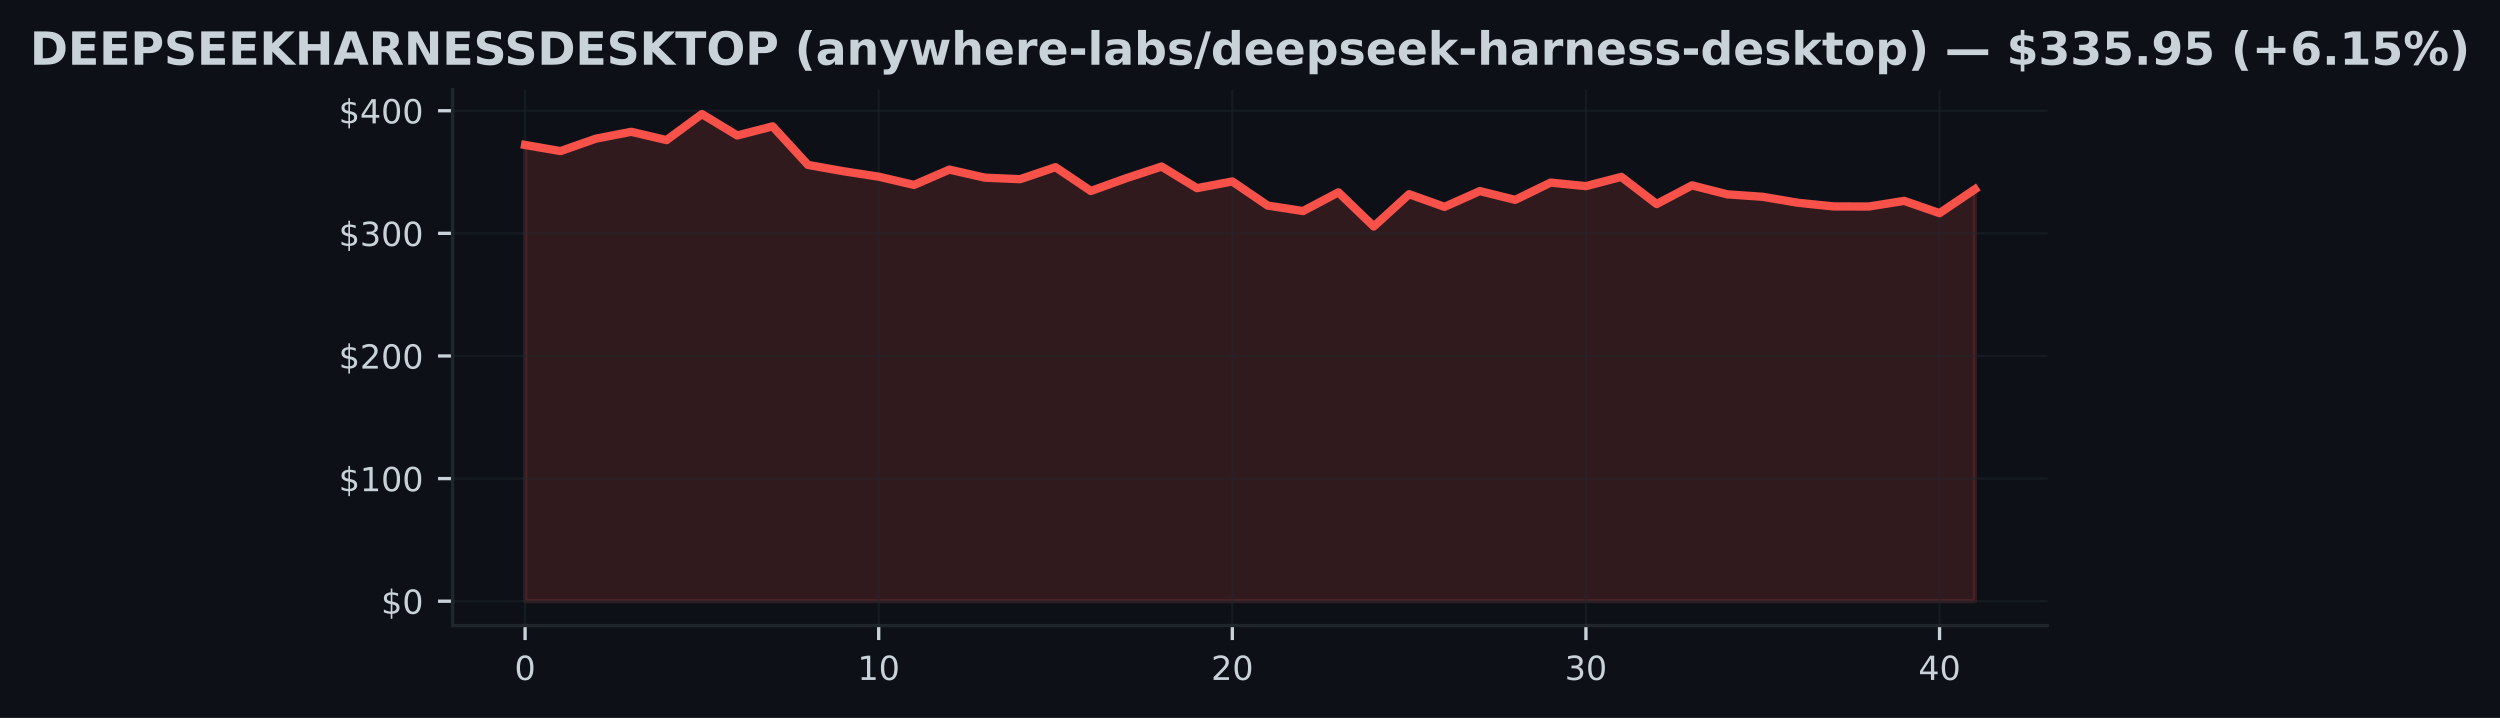
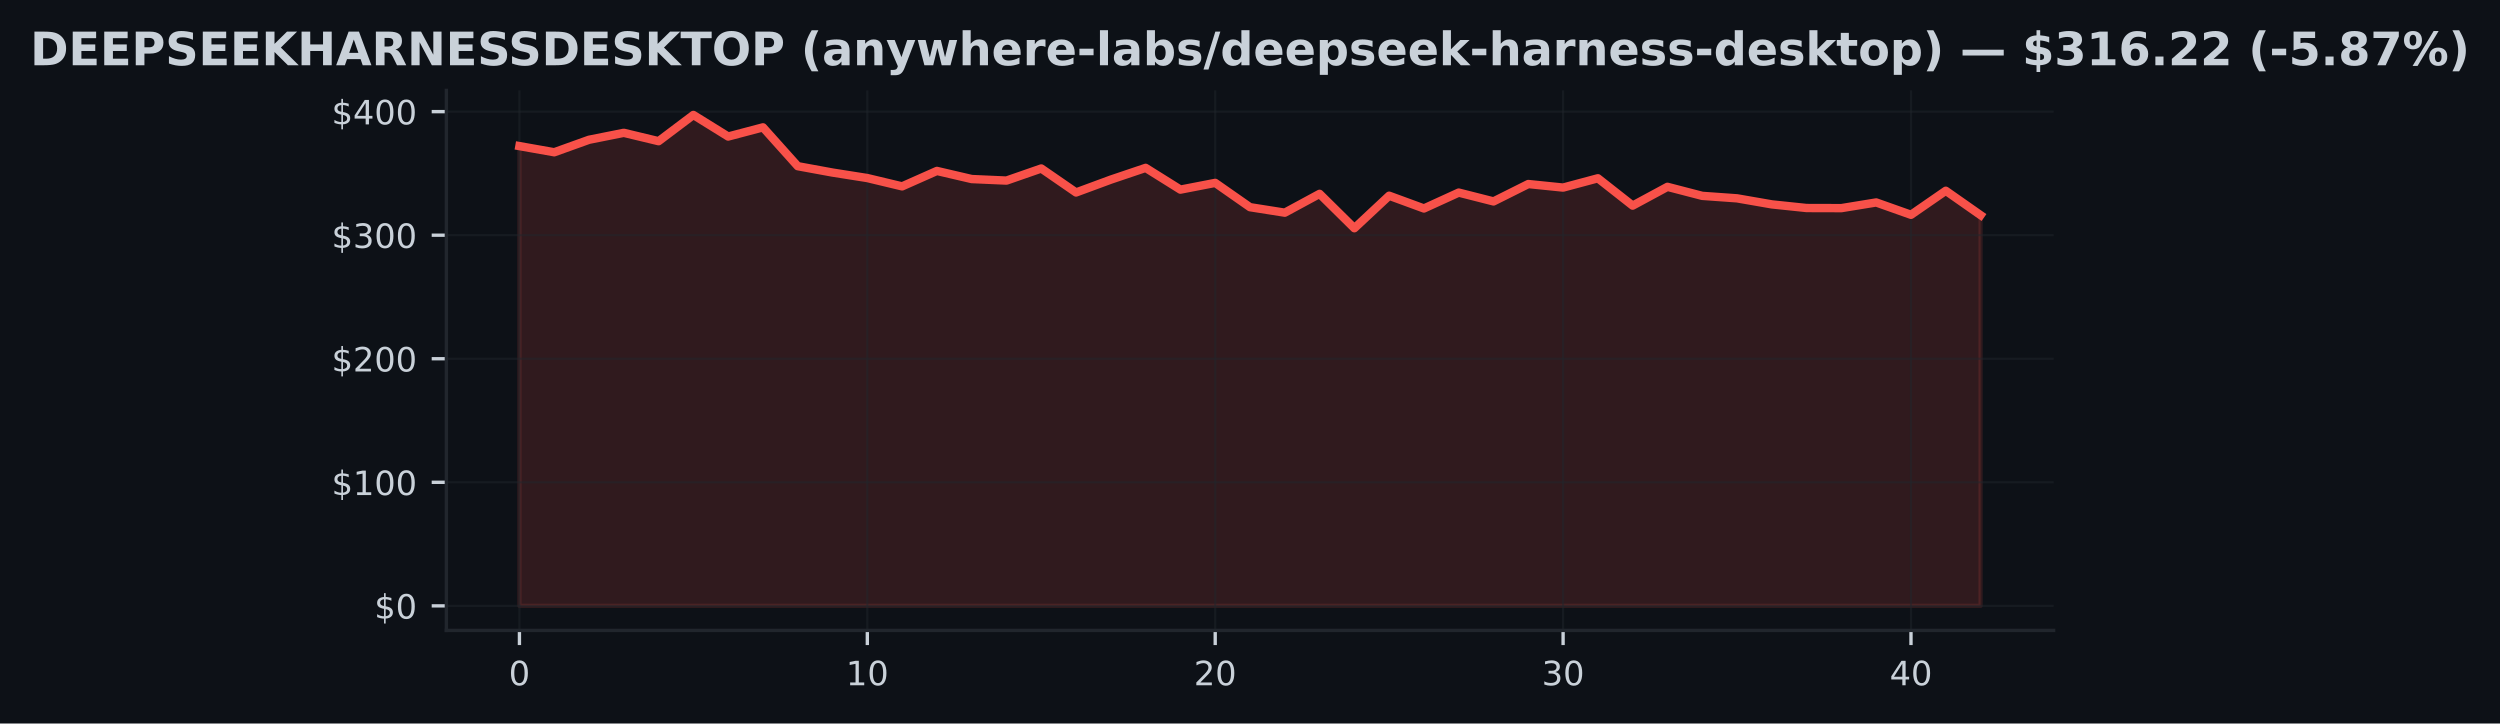
- <svg xmlns="http://www.w3.org/2000/svg" xmlns:xlink="http://www.w3.org/1999/xlink" width="600.765pt" height="172.518pt" viewBox="0 0 600.765 172.518" version="1.1">
+ <svg xmlns="http://www.w3.org/2000/svg" xmlns:xlink="http://www.w3.org/1999/xlink" width="596.113pt" height="172.518pt" viewBox="0 0 596.113 172.518" version="1.1">
  <defs>
    <style type="text/css">*{stroke-linejoin: round; stroke-linecap: butt}</style>
  </defs>
  <g id="figure_1">
    <g id="patch_1">
-       <path d="M 0 172.518  L 600.765 172.518  L 600.765 0  L 0 0  z " style="fill: #0d1117" />
+       <path d="M 0 172.518  L 596.113 172.518  L 596.113 0  L 0 0  z " style="fill: #0d1117" />
    </g>
    <g id="axes_1">
      <g id="patch_2">
-         <path d="M 108.763 150.318  L 492.003 150.318  L 492.003 21.558  L 108.763 21.558  z " style="fill: #0d1117" />
+         <path d="M 106.436 150.318  L 489.676 150.318  L 489.676 21.558  L 106.436 21.558  z " style="fill: #0d1117" />
      </g>
      <g id="FillBetweenPolyCollection_1">
        <defs>
-           <path id="m7d222e79ac" d="M 126.183 -28.053  L 126.183 -137.683  L 134.68 -136.213  L 143.178 -139.191  L 151.675 -140.847  L 160.173 -138.852  L 168.67 -145.107  L 177.168 -139.963  L 185.666 -142.152  L 194.163 -132.892  L 202.661 -131.372  L 211.158 -130.064  L 219.656 -128.078  L 228.153 -131.761  L 236.651 -129.825  L 245.149 -129.46  L 253.646 -132.344  L 262.144 -126.625  L 270.641 -129.69  L 279.139 -132.491  L 287.636 -127.303  L 296.134 -128.912  L 304.631 -123.116  L 313.129 -121.805  L 321.627 -126.295  L 330.124 -118.102  L 338.622 -125.851  L 347.119 -122.807  L 355.617 -126.596  L 364.114 -124.489  L 372.612 -128.638  L 381.109 -127.789  L 389.607 -130.011  L 398.105 -123.491  L 406.602 -127.969  L 415.1 -125.815  L 423.597 -125.226  L 432.095 -123.785  L 440.592 -122.916  L 449.09 -122.893  L 457.588 -124.245  L 466.085 -121.302  L 474.583 -127.032  L 474.583 -28.053  L 474.583 -28.053  L 466.085 -28.053  L 457.588 -28.053  L 449.09 -28.053  L 440.592 -28.053  L 432.095 -28.053  L 423.597 -28.053  L 415.1 -28.053  L 406.602 -28.053  L 398.105 -28.053  L 389.607 -28.053  L 381.109 -28.053  L 372.612 -28.053  L 364.114 -28.053  L 355.617 -28.053  L 347.119 -28.053  L 338.622 -28.053  L 330.124 -28.053  L 321.627 -28.053  L 313.129 -28.053  L 304.631 -28.053  L 296.134 -28.053  L 287.636 -28.053  L 279.139 -28.053  L 270.641 -28.053  L 262.144 -28.053  L 253.646 -28.053  L 245.149 -28.053  L 236.651 -28.053  L 228.153 -28.053  L 219.656 -28.053  L 211.158 -28.053  L 202.661 -28.053  L 194.163 -28.053  L 185.666 -28.053  L 177.168 -28.053  L 168.67 -28.053  L 160.173 -28.053  L 151.675 -28.053  L 143.178 -28.053  L 134.68 -28.053  L 126.183 -28.053  z " style="stroke: #f85149; stroke-opacity: 0.15" />
+           <path id="mfb05d2446c" d="M 123.856 -28.053  L 123.856 -137.683  L 132.152 -136.213  L 140.447 -139.191  L 148.742 -140.847  L 157.037 -138.852  L 165.333 -145.107  L 173.628 -139.963  L 181.923 -142.152  L 190.218 -132.892  L 198.513 -131.372  L 206.809 -130.064  L 215.104 -128.078  L 223.399 -131.761  L 231.694 -129.825  L 239.99 -129.46  L 248.285 -132.344  L 256.58 -126.625  L 264.875 -129.69  L 273.171 -132.491  L 281.466 -127.303  L 289.761 -128.912  L 298.056 -123.116  L 306.352 -121.805  L 314.647 -126.295  L 322.942 -118.102  L 331.237 -125.851  L 339.533 -122.807  L 347.828 -126.596  L 356.123 -124.489  L 364.418 -128.638  L 372.713 -127.789  L 381.009 -130.011  L 389.304 -123.491  L 397.599 -127.969  L 405.894 -125.815  L 414.19 -125.226  L 422.485 -123.785  L 430.78 -122.916  L 439.075 -122.893  L 447.371 -124.245  L 455.666 -121.302  L 463.961 -127.032  L 472.256 -121.219  L 472.256 -28.053  L 472.256 -28.053  L 463.961 -28.053  L 455.666 -28.053  L 447.371 -28.053  L 439.075 -28.053  L 430.78 -28.053  L 422.485 -28.053  L 414.19 -28.053  L 405.894 -28.053  L 397.599 -28.053  L 389.304 -28.053  L 381.009 -28.053  L 372.713 -28.053  L 364.418 -28.053  L 356.123 -28.053  L 347.828 -28.053  L 339.533 -28.053  L 331.237 -28.053  L 322.942 -28.053  L 314.647 -28.053  L 306.352 -28.053  L 298.056 -28.053  L 289.761 -28.053  L 281.466 -28.053  L 273.171 -28.053  L 264.875 -28.053  L 256.58 -28.053  L 248.285 -28.053  L 239.99 -28.053  L 231.694 -28.053  L 223.399 -28.053  L 215.104 -28.053  L 206.809 -28.053  L 198.513 -28.053  L 190.218 -28.053  L 181.923 -28.053  L 173.628 -28.053  L 165.333 -28.053  L 157.037 -28.053  L 148.742 -28.053  L 140.447 -28.053  L 132.152 -28.053  L 123.856 -28.053  z " style="stroke: #f85149; stroke-opacity: 0.15" />
        </defs>
-         <g clip-path="url(#p8420c58776)">
-           <use xlink:href="#m7d222e79ac" x="0" y="172.518" style="fill: #f85149; fill-opacity: 0.15; stroke: #f85149; stroke-opacity: 0.15" />
+         <g clip-path="url(#p10d5639e01)">
+           <use xlink:href="#mfb05d2446c" x="0" y="172.518" style="fill: #f85149; fill-opacity: 0.15; stroke: #f85149; stroke-opacity: 0.15" />
        </g>
      </g>
      <g id="matplotlib.axis_1">
        <g id="xtick_1">
          <g id="line2d_1">
-             <path d="M 126.183 150.318  L 126.183 21.558  " clip-path="url(#p8420c58776)" style="fill: none; stroke: #21262d; stroke-opacity: 0.5; stroke-width: 0.5; stroke-linecap: square" />
+             <path d="M 123.856 150.318  L 123.856 21.558  " clip-path="url(#p10d5639e01)" style="fill: none; stroke: #21262d; stroke-opacity: 0.5; stroke-width: 0.5; stroke-linecap: square" />
          </g>
          <g id="line2d_2">
            <defs>
-               <path id="mb422625897" d="M 0 0  L 0 3.5  " style="stroke: #c9d1d9; stroke-width: 0.8" />
+               <path id="mfd30f1ae71" d="M 0 0  L 0 3.5  " style="stroke: #c9d1d9; stroke-width: 0.8" />
            </defs>
            <g>
-               <use xlink:href="#mb422625897" x="126.183" y="150.318" style="fill: #c9d1d9; stroke: #c9d1d9; stroke-width: 0.8" />
+               <use xlink:href="#mfd30f1ae71" x="123.856" y="150.318" style="fill: #c9d1d9; stroke: #c9d1d9; stroke-width: 0.8" />
            </g>
          </g>
          <g id="text_1">
-             <g style="fill: #c9d1d9" transform="translate(123.6377 163.3964) scale(0.08 -0.08)">
+             <g style="fill: #c9d1d9" transform="translate(121.3113 163.3964) scale(0.08 -0.08)">
              <defs>
                <path id="DejaVuSans-13" d="M 2034 4250  Q 1547 4250 1301 3770  Q 1056 3291 1056 2328  Q 1056 1369 1301 889  Q 1547 409 2034 409  Q 2525 409 2770 889  Q 3016 1369 3016 2328  Q 3016 3291 2770 3770  Q 2525 4250 2034 4250  z M 2034 4750  Q 2819 4750 3233 4129  Q 3647 3509 3647 2328  Q 3647 1150 3233 529  Q 2819 -91 2034 -91  Q 1250 -91 836 529  Q 422 1150 422 2328  Q 422 3509 836 4129  Q 1250 4750 2034 4750  z " transform="scale(0.015625)" />
              </defs>
              <use xlink:href="#DejaVuSans-13" />
            </g>
          </g>
        </g>
        <g id="xtick_2">
          <g id="line2d_3">
-             <path d="M 211.158 150.318  L 211.158 21.558  " clip-path="url(#p8420c58776)" style="fill: none; stroke: #21262d; stroke-opacity: 0.5; stroke-width: 0.5; stroke-linecap: square" />
+             <path d="M 206.809 150.318  L 206.809 21.558  " clip-path="url(#p10d5639e01)" style="fill: none; stroke: #21262d; stroke-opacity: 0.5; stroke-width: 0.5; stroke-linecap: square" />
          </g>
          <g id="line2d_4">
            <g>
-               <use xlink:href="#mb422625897" x="211.158" y="150.318" style="fill: #c9d1d9; stroke: #c9d1d9; stroke-width: 0.8" />
+               <use xlink:href="#mfd30f1ae71" x="206.809" y="150.318" style="fill: #c9d1d9; stroke: #c9d1d9; stroke-width: 0.8" />
            </g>
          </g>
          <g id="text_2">
-             <g style="fill: #c9d1d9" transform="translate(206.0683 163.3964) scale(0.08 -0.08)">
+             <g style="fill: #c9d1d9" transform="translate(201.7187 163.3964) scale(0.08 -0.08)">
              <defs>
                <path id="DejaVuSans-14" d="M 794 531  L 1825 531  L 1825 4091  L 703 3866  L 703 4441  L 1819 4666  L 2450 4666  L 2450 531  L 3481 531  L 3481 0  L 794 0  L 794 531  z " transform="scale(0.015625)" />
              </defs>
              <use xlink:href="#DejaVuSans-14" />
              <use xlink:href="#DejaVuSans-13" transform="translate(63.625 0)" />
            </g>
          </g>
        </g>
        <g id="xtick_3">
          <g id="line2d_5">
-             <path d="M 296.134 150.318  L 296.134 21.558  " clip-path="url(#p8420c58776)" style="fill: none; stroke: #21262d; stroke-opacity: 0.5; stroke-width: 0.5; stroke-linecap: square" />
+             <path d="M 289.761 150.318  L 289.761 21.558  " clip-path="url(#p10d5639e01)" style="fill: none; stroke: #21262d; stroke-opacity: 0.5; stroke-width: 0.5; stroke-linecap: square" />
          </g>
          <g id="line2d_6">
            <g>
-               <use xlink:href="#mb422625897" x="296.134" y="150.318" style="fill: #c9d1d9; stroke: #c9d1d9; stroke-width: 0.8" />
+               <use xlink:href="#mfd30f1ae71" x="289.761" y="150.318" style="fill: #c9d1d9; stroke: #c9d1d9; stroke-width: 0.8" />
            </g>
          </g>
          <g id="text_3">
-             <g style="fill: #c9d1d9" transform="translate(291.0439 163.3964) scale(0.08 -0.08)">
+             <g style="fill: #c9d1d9" transform="translate(284.6711 163.3964) scale(0.08 -0.08)">
              <defs>
                <path id="DejaVuSans-15" d="M 1228 531  L 3431 531  L 3431 0  L 469 0  L 469 531  Q 828 903 1448 1529  Q 2069 2156 2228 2338  Q 2531 2678 2651 2914  Q 2772 3150 2772 3378  Q 2772 3750 2511 3984  Q 2250 4219 1831 4219  Q 1534 4219 1204 4116  Q 875 4013 500 3803  L 500 4441  Q 881 4594 1212 4672  Q 1544 4750 1819 4750  Q 2544 4750 2975 4387  Q 3406 4025 3406 3419  Q 3406 3131 3298 2873  Q 3191 2616 2906 2266  Q 2828 2175 2409 1742  Q 1991 1309 1228 531  z " transform="scale(0.015625)" />
              </defs>
              <use xlink:href="#DejaVuSans-15" />
              <use xlink:href="#DejaVuSans-13" transform="translate(63.625 0)" />
            </g>
          </g>
        </g>
        <g id="xtick_4">
          <g id="line2d_7">
-             <path d="M 381.109 150.318  L 381.109 21.558  " clip-path="url(#p8420c58776)" style="fill: none; stroke: #21262d; stroke-opacity: 0.5; stroke-width: 0.5; stroke-linecap: square" />
+             <path d="M 372.713 150.318  L 372.713 21.558  " clip-path="url(#p10d5639e01)" style="fill: none; stroke: #21262d; stroke-opacity: 0.5; stroke-width: 0.5; stroke-linecap: square" />
          </g>
          <g id="line2d_8">
            <g>
-               <use xlink:href="#mb422625897" x="381.109" y="150.318" style="fill: #c9d1d9; stroke: #c9d1d9; stroke-width: 0.8" />
+               <use xlink:href="#mfd30f1ae71" x="372.713" y="150.318" style="fill: #c9d1d9; stroke: #c9d1d9; stroke-width: 0.8" />
            </g>
          </g>
          <g id="text_4">
-             <g style="fill: #c9d1d9" transform="translate(376.0195 163.3964) scale(0.08 -0.08)">
+             <g style="fill: #c9d1d9" transform="translate(367.6235 163.3964) scale(0.08 -0.08)">
              <defs>
                <path id="DejaVuSans-16" d="M 2597 2516  Q 3050 2419 3304 2112  Q 3559 1806 3559 1356  Q 3559 666 3084 287  Q 2609 -91 1734 -91  Q 1441 -91 1130 -33  Q 819 25 488 141  L 488 750  Q 750 597 1062 519  Q 1375 441 1716 441  Q 2309 441 2620 675  Q 2931 909 2931 1356  Q 2931 1769 2642 2001  Q 2353 2234 1838 2234  L 1294 2234  L 1294 2753  L 1863 2753  Q 2328 2753 2575 2939  Q 2822 3125 2822 3475  Q 2822 3834 2567 4026  Q 2313 4219 1838 4219  Q 1578 4219 1281 4162  Q 984 4106 628 3988  L 628 4550  Q 988 4650 1302 4700  Q 1616 4750 1894 4750  Q 2613 4750 3031 4423  Q 3450 4097 3450 3541  Q 3450 3153 3228 2886  Q 3006 2619 2597 2516  z " transform="scale(0.015625)" />
              </defs>
              <use xlink:href="#DejaVuSans-16" />
              <use xlink:href="#DejaVuSans-13" transform="translate(63.625 0)" />
            </g>
          </g>
        </g>
        <g id="xtick_5">
          <g id="line2d_9">
-             <path d="M 466.085 150.318  L 466.085 21.558  " clip-path="url(#p8420c58776)" style="fill: none; stroke: #21262d; stroke-opacity: 0.5; stroke-width: 0.5; stroke-linecap: square" />
+             <path d="M 455.666 150.318  L 455.666 21.558  " clip-path="url(#p10d5639e01)" style="fill: none; stroke: #21262d; stroke-opacity: 0.5; stroke-width: 0.5; stroke-linecap: square" />
          </g>
          <g id="line2d_10">
            <g>
-               <use xlink:href="#mb422625897" x="466.085" y="150.318" style="fill: #c9d1d9; stroke: #c9d1d9; stroke-width: 0.8" />
+               <use xlink:href="#mfd30f1ae71" x="455.666" y="150.318" style="fill: #c9d1d9; stroke: #c9d1d9; stroke-width: 0.8" />
            </g>
          </g>
          <g id="text_5">
-             <g style="fill: #c9d1d9" transform="translate(460.9951 163.3964) scale(0.08 -0.08)">
+             <g style="fill: #c9d1d9" transform="translate(450.5759 163.3964) scale(0.08 -0.08)">
              <defs>
                <path id="DejaVuSans-17" d="M 2419 4116  L 825 1625  L 2419 1625  L 2419 4116  z M 2253 4666  L 3047 4666  L 3047 1625  L 3713 1625  L 3713 1100  L 3047 1100  L 3047 0  L 2419 0  L 2419 1100  L 313 1100  L 313 1709  L 2253 4666  z " transform="scale(0.015625)" />
              </defs>
              <use xlink:href="#DejaVuSans-17" />
              <use xlink:href="#DejaVuSans-13" transform="translate(63.625 0)" />
            </g>
          </g>
        </g>
      </g>
      <g id="matplotlib.axis_2">
        <g id="ytick_1">
          <g id="line2d_11">
-             <path d="M 108.763 144.466  L 492.003 144.466  " clip-path="url(#p8420c58776)" style="fill: none; stroke: #21262d; stroke-opacity: 0.5; stroke-width: 0.5; stroke-linecap: square" />
+             <path d="M 106.436 144.466  L 489.676 144.466  " clip-path="url(#p10d5639e01)" style="fill: none; stroke: #21262d; stroke-opacity: 0.5; stroke-width: 0.5; stroke-linecap: square" />
          </g>
          <g id="line2d_12">
            <defs>
-               <path id="mca20f4377c" d="M 0 0  L -3.5 0  " style="stroke: #c9d1d9; stroke-width: 0.8" />
+               <path id="mfe771c2704" d="M 0 0  L -3.5 0  " style="stroke: #c9d1d9; stroke-width: 0.8" />
            </defs>
            <g>
-               <use xlink:href="#mca20f4377c" x="108.763" y="144.466" style="fill: #c9d1d9; stroke: #c9d1d9; stroke-width: 0.8" />
+               <use xlink:href="#mfe771c2704" x="106.436" y="144.466" style="fill: #c9d1d9; stroke: #c9d1d9; stroke-width: 0.8" />
            </g>
          </g>
          <g id="text_6">
-             <g style="fill: #c9d1d9" transform="translate(91.58266 147.5049) scale(0.08 -0.08)">
+             <g style="fill: #c9d1d9" transform="translate(89.25633 147.5049) scale(0.08 -0.08)">
              <defs>
                <path id="DejaVuSans-7" d="M 2163 -941  L 1850 -941  L 1847 0  Q 1519 6 1191 76  Q 863 147 531 288  L 531 850  Q 850 650 1176 548  Q 1503 447 1850 444  L 1850 1869  Q 1159 1981 845 2250  Q 531 2519 531 2988  Q 531 3497 872 3790  Q 1213 4084 1850 4128  L 1850 4863  L 2163 4863  L 2163 4138  Q 2453 4125 2725 4076  Q 2997 4028 3256 3944  L 3256 3397  Q 2997 3528 2723 3600  Q 2450 3672 2163 3684  L 2163 2350  Q 2872 2241 3206 1959  Q 3541 1678 3541 1191  Q 3541 663 3186 358  Q 2831 53 2163 6  L 2163 -941  z M 1850 2406  L 1850 3688  Q 1488 3647 1297 3481  Q 1106 3316 1106 3041  Q 1106 2772 1282 2622  Q 1459 2472 1850 2406  z M 2163 1806  L 2163 453  Q 2559 506 2761 678  Q 2963 850 2963 1131  Q 2963 1406 2770 1568  Q 2578 1731 2163 1806  z " transform="scale(0.015625)" />
              </defs>
              <use xlink:href="#DejaVuSans-7" />
              <use xlink:href="#DejaVuSans-13" transform="translate(63.625 0)" />
            </g>
          </g>
        </g>
        <g id="ytick_2">
          <g id="line2d_13">
-             <path d="M 108.763 115.003  L 492.003 115.003  " clip-path="url(#p8420c58776)" style="fill: none; stroke: #21262d; stroke-opacity: 0.5; stroke-width: 0.5; stroke-linecap: square" />
+             <path d="M 106.436 115.003  L 489.676 115.003  " clip-path="url(#p10d5639e01)" style="fill: none; stroke: #21262d; stroke-opacity: 0.5; stroke-width: 0.5; stroke-linecap: square" />
          </g>
          <g id="line2d_14">
            <g>
-               <use xlink:href="#mca20f4377c" x="108.763" y="115.003" style="fill: #c9d1d9; stroke: #c9d1d9; stroke-width: 0.8" />
+               <use xlink:href="#mfe771c2704" x="106.436" y="115.003" style="fill: #c9d1d9; stroke: #c9d1d9; stroke-width: 0.8" />
            </g>
          </g>
          <g id="text_7">
-             <g style="fill: #c9d1d9" transform="translate(81.40266 118.0424) scale(0.08 -0.08)">
+             <g style="fill: #c9d1d9" transform="translate(79.07633 118.0424) scale(0.08 -0.08)">
              <use xlink:href="#DejaVuSans-7" />
              <use xlink:href="#DejaVuSans-14" transform="translate(63.625 0)" />
              <use xlink:href="#DejaVuSans-13" transform="translate(127.25 0)" />
              <use xlink:href="#DejaVuSans-13" transform="translate(190.875 0)" />
            </g>
          </g>
        </g>
        <g id="ytick_3">
          <g id="line2d_15">
-             <path d="M 108.763 85.541  L 492.003 85.541  " clip-path="url(#p8420c58776)" style="fill: none; stroke: #21262d; stroke-opacity: 0.5; stroke-width: 0.5; stroke-linecap: square" />
+             <path d="M 106.436 85.541  L 489.676 85.541  " clip-path="url(#p10d5639e01)" style="fill: none; stroke: #21262d; stroke-opacity: 0.5; stroke-width: 0.5; stroke-linecap: square" />
          </g>
          <g id="line2d_16">
            <g>
-               <use xlink:href="#mca20f4377c" x="108.763" y="85.541" style="fill: #c9d1d9; stroke: #c9d1d9; stroke-width: 0.8" />
+               <use xlink:href="#mfe771c2704" x="106.436" y="85.541" style="fill: #c9d1d9; stroke: #c9d1d9; stroke-width: 0.8" />
            </g>
          </g>
          <g id="text_8">
-             <g style="fill: #c9d1d9" transform="translate(81.40266 88.57991) scale(0.08 -0.08)">
+             <g style="fill: #c9d1d9" transform="translate(79.07633 88.57991) scale(0.08 -0.08)">
              <use xlink:href="#DejaVuSans-7" />
              <use xlink:href="#DejaVuSans-15" transform="translate(63.625 0)" />
              <use xlink:href="#DejaVuSans-13" transform="translate(127.25 0)" />
              <use xlink:href="#DejaVuSans-13" transform="translate(190.875 0)" />
            </g>
          </g>
        </g>
        <g id="ytick_4">
          <g id="line2d_17">
-             <path d="M 108.763 56.078  L 492.003 56.078  " clip-path="url(#p8420c58776)" style="fill: none; stroke: #21262d; stroke-opacity: 0.5; stroke-width: 0.5; stroke-linecap: square" />
+             <path d="M 106.436 56.078  L 489.676 56.078  " clip-path="url(#p10d5639e01)" style="fill: none; stroke: #21262d; stroke-opacity: 0.5; stroke-width: 0.5; stroke-linecap: square" />
          </g>
          <g id="line2d_18">
            <g>
-               <use xlink:href="#mca20f4377c" x="108.763" y="56.078" style="fill: #c9d1d9; stroke: #c9d1d9; stroke-width: 0.8" />
+               <use xlink:href="#mfe771c2704" x="106.436" y="56.078" style="fill: #c9d1d9; stroke: #c9d1d9; stroke-width: 0.8" />
            </g>
          </g>
          <g id="text_9">
-             <g style="fill: #c9d1d9" transform="translate(81.40266 59.1174) scale(0.08 -0.08)">
+             <g style="fill: #c9d1d9" transform="translate(79.07633 59.1174) scale(0.08 -0.08)">
              <use xlink:href="#DejaVuSans-7" />
              <use xlink:href="#DejaVuSans-16" transform="translate(63.625 0)" />
              <use xlink:href="#DejaVuSans-13" transform="translate(127.25 0)" />
              <use xlink:href="#DejaVuSans-13" transform="translate(190.875 0)" />
            </g>
          </g>
        </g>
        <g id="ytick_5">
          <g id="line2d_19">
-             <path d="M 108.763 26.616  L 492.003 26.616  " clip-path="url(#p8420c58776)" style="fill: none; stroke: #21262d; stroke-opacity: 0.5; stroke-width: 0.5; stroke-linecap: square" />
+             <path d="M 106.436 26.616  L 489.676 26.616  " clip-path="url(#p10d5639e01)" style="fill: none; stroke: #21262d; stroke-opacity: 0.5; stroke-width: 0.5; stroke-linecap: square" />
          </g>
          <g id="line2d_20">
            <g>
-               <use xlink:href="#mca20f4377c" x="108.763" y="26.616" style="fill: #c9d1d9; stroke: #c9d1d9; stroke-width: 0.8" />
+               <use xlink:href="#mfe771c2704" x="106.436" y="26.616" style="fill: #c9d1d9; stroke: #c9d1d9; stroke-width: 0.8" />
            </g>
          </g>
          <g id="text_10">
-             <g style="fill: #c9d1d9" transform="translate(81.40266 29.6549) scale(0.08 -0.08)">
+             <g style="fill: #c9d1d9" transform="translate(79.07633 29.6549) scale(0.08 -0.08)">
              <use xlink:href="#DejaVuSans-7" />
              <use xlink:href="#DejaVuSans-17" transform="translate(63.625 0)" />
              <use xlink:href="#DejaVuSans-13" transform="translate(127.25 0)" />
              <use xlink:href="#DejaVuSans-13" transform="translate(190.875 0)" />
            </g>
          </g>
        </g>
      </g>
      <g id="line2d_21">
-         <path d="M 126.183 34.836  L 134.68 36.306  L 143.178 33.327  L 151.675 31.671  L 160.173 33.666  L 168.67 27.411  L 177.168 32.555  L 185.666 30.366  L 194.163 39.626  L 202.661 41.146  L 211.158 42.455  L 219.656 44.44  L 228.153 40.758  L 236.651 42.693  L 245.149 43.059  L 253.646 40.174  L 262.144 45.893  L 270.641 42.829  L 279.139 40.027  L 287.636 45.215  L 296.134 43.607  L 304.631 49.402  L 313.129 50.713  L 321.627 46.223  L 330.124 54.416  L 338.622 46.668  L 347.119 49.711  L 355.617 45.922  L 364.114 48.029  L 372.612 43.881  L 381.109 44.729  L 389.607 42.508  L 398.105 49.028  L 406.602 44.549  L 415.1 46.703  L 423.597 47.292  L 432.095 48.733  L 440.592 49.602  L 449.09 49.626  L 457.588 48.273  L 466.085 51.217  L 474.583 45.486  " clip-path="url(#p8420c58776)" style="fill: none; stroke: #f85149; stroke-width: 2; stroke-linecap: square" />
+         <path d="M 123.856 34.836  L 132.152 36.306  L 140.447 33.327  L 148.742 31.671  L 157.037 33.666  L 165.333 27.411  L 173.628 32.555  L 181.923 30.366  L 190.218 39.626  L 198.513 41.146  L 206.809 42.455  L 215.104 44.44  L 223.399 40.758  L 231.694 42.693  L 239.99 43.059  L 248.285 40.174  L 256.58 45.893  L 264.875 42.829  L 273.171 40.027  L 281.466 45.215  L 289.761 43.607  L 298.056 49.402  L 306.352 50.713  L 314.647 46.223  L 322.942 54.416  L 331.237 46.668  L 339.533 49.711  L 347.828 45.922  L 356.123 48.029  L 364.418 43.881  L 372.713 44.729  L 381.009 42.508  L 389.304 49.028  L 397.599 44.549  L 405.894 46.703  L 414.19 47.292  L 422.485 48.733  L 430.78 49.602  L 439.075 49.626  L 447.371 48.273  L 455.666 51.217  L 463.961 45.486  L 472.256 51.299  " clip-path="url(#p10d5639e01)" style="fill: none; stroke: #f85149; stroke-width: 2; stroke-linecap: square" />
      </g>
      <g id="patch_3">
-         <path d="M 108.763 150.318  L 108.763 21.558  " style="fill: none; stroke: #21262d; stroke-width: 0.8; stroke-linejoin: miter; stroke-linecap: square" />
+         <path d="M 106.436 150.318  L 106.436 21.558  " style="fill: none; stroke: #21262d; stroke-width: 0.8; stroke-linejoin: miter; stroke-linecap: square" />
      </g>
      <g id="patch_4">
-         <path d="M 108.763 150.318  L 492.003 150.318  " style="fill: none; stroke: #21262d; stroke-width: 0.8; stroke-linejoin: miter; stroke-linecap: square" />
+         <path d="M 106.436 150.318  L 489.676 150.318  " style="fill: none; stroke: #21262d; stroke-width: 0.8; stroke-linejoin: miter; stroke-linecap: square" />
      </g>
      <g id="text_11">
        <g style="fill: #c9d1d9" transform="translate(7.2 15.55828) scale(0.11 -0.11)">
          <defs>
            <path id="DejaVuSans-Bold-27" d="M 1791 3756  L 1791 909  L 2222 909  Q 2959 909 3348 1275  Q 3738 1641 3738 2338  Q 3738 3031 3350 3393  Q 2963 3756 2222 3756  L 1791 3756  z M 588 4666  L 1856 4666  Q 2919 4666 3439 4514  Q 3959 4363 4331 4000  Q 4659 3684 4818 3271  Q 4978 2859 4978 2338  Q 4978 1809 4818 1395  Q 4659 981 4331 666  Q 3956 303 3431 151  Q 2906 0 1856 0  L 588 0  L 588 4666  z " transform="scale(0.015625)" />
            <path id="DejaVuSans-Bold-28" d="M 588 4666  L 3834 4666  L 3834 3756  L 1791 3756  L 1791 2888  L 3713 2888  L 3713 1978  L 1791 1978  L 1791 909  L 3903 909  L 3903 0  L 588 0  L 588 4666  z " transform="scale(0.015625)" />
            <path id="DejaVuSans-Bold-33" d="M 588 4666  L 2584 4666  Q 3475 4666 3951 4270  Q 4428 3875 4428 3144  Q 4428 2409 3951 2014  Q 3475 1619 2584 1619  L 1791 1619  L 1791 0  L 588 0  L 588 4666  z M 1791 3794  L 1791 2491  L 2456 2491  Q 2806 2491 2997 2661  Q 3188 2831 3188 3144  Q 3188 3456 2997 3625  Q 2806 3794 2456 3794  L 1791 3794  z " transform="scale(0.015625)" />
            <path id="DejaVuSans-Bold-36" d="M 3834 4519  L 3834 3531  Q 3450 3703 3084 3790  Q 2719 3878 2394 3878  Q 1963 3878 1756 3759  Q 1550 3641 1550 3391  Q 1550 3203 1689 3098  Q 1828 2994 2194 2919  L 2706 2816  Q 3484 2659 3812 2340  Q 4141 2022 4141 1434  Q 4141 663 3683 286  Q 3225 -91 2284 -91  Q 1841 -91 1394 -6  Q 947 78 500 244  L 500 1259  Q 947 1022 1364 901  Q 1781 781 2169 781  Q 2563 781 2772 912  Q 2981 1044 2981 1288  Q 2981 1506 2839 1625  Q 2697 1744 2272 1838  L 1806 1941  Q 1106 2091 782 2419  Q 459 2747 459 3303  Q 459 4000 909 4375  Q 1359 4750 2203 4750  Q 2588 4750 2994 4692  Q 3400 4634 3834 4519  z " transform="scale(0.015625)" />
            <path id="DejaVuSans-Bold-2e" d="M 588 4666  L 1791 4666  L 1791 2963  L 3525 4666  L 4922 4666  L 2675 2456  L 5153 0  L 3647 0  L 1791 1838  L 1791 0  L 588 0  L 588 4666  z " transform="scale(0.015625)" />
            <path id="DejaVuSans-Bold-2b" d="M 588 4666  L 1791 4666  L 1791 2888  L 3566 2888  L 3566 4666  L 4769 4666  L 4769 0  L 3566 0  L 3566 1978  L 1791 1978  L 1791 0  L 588 0  L 588 4666  z " transform="scale(0.015625)" />
            <path id="DejaVuSans-Bold-24" d="M 3419 850  L 1538 850  L 1241 0  L 31 0  L 1759 4666  L 3194 4666  L 4922 0  L 3713 0  L 3419 850  z M 1838 1716  L 3116 1716  L 2478 3572  L 1838 1716  z " transform="scale(0.015625)" />
            <path id="DejaVuSans-Bold-35" d="M 2297 2597  Q 2675 2597 2839 2737  Q 3003 2878 3003 3200  Q 3003 3519 2839 3656  Q 2675 3794 2297 3794  L 1791 3794  L 1791 2597  L 2297 2597  z M 1791 1766  L 1791 0  L 588 0  L 588 4666  L 2425 4666  Q 3347 4666 3776 4356  Q 4206 4047 4206 3378  Q 4206 2916 3982 2619  Q 3759 2322 3309 2181  Q 3556 2125 3751 1926  Q 3947 1728 4147 1325  L 4800 0  L 3519 0  L 2950 1159  Q 2778 1509 2601 1637  Q 2425 1766 2131 1766  L 1791 1766  z " transform="scale(0.015625)" />
            <path id="DejaVuSans-Bold-31" d="M 588 4666  L 1931 4666  L 3628 1466  L 3628 4666  L 4769 4666  L 4769 0  L 3425 0  L 1728 3200  L 1728 0  L 588 0  L 588 4666  z " transform="scale(0.015625)" />
            <path id="DejaVuSans-Bold-37" d="M 31 4666  L 4331 4666  L 4331 3756  L 2784 3756  L 2784 0  L 1581 0  L 1581 3756  L 31 3756  L 31 4666  z " transform="scale(0.015625)" />
            <path id="DejaVuSans-Bold-32" d="M 2719 3878  Q 2169 3878 1866 3472  Q 1563 3066 1563 2328  Q 1563 1594 1866 1187  Q 2169 781 2719 781  Q 3272 781 3575 1187  Q 3878 1594 3878 2328  Q 3878 3066 3575 3472  Q 3272 3878 2719 3878  z M 2719 4750  Q 3844 4750 4481 4106  Q 5119 3463 5119 2328  Q 5119 1197 4481 553  Q 3844 -91 2719 -91  Q 1597 -91 958 553  Q 319 1197 319 2328  Q 319 3463 958 4106  Q 1597 4750 2719 4750  z " transform="scale(0.015625)" />
            <path id="DejaVuSans-Bold-3" transform="scale(0.015625)" />
            <path id="DejaVuSans-Bold-b" d="M 2413 -844  L 1484 -844  Q 1006 -72 778 623  Q 550 1319 550 2003  Q 550 2688 779 3389  Q 1009 4091 1484 4856  L 2413 4856  Q 2013 4116 1813 3408  Q 1613 2700 1613 2009  Q 1613 1319 1811 609  Q 2009 -100 2413 -844  z " transform="scale(0.015625)" />
            <path id="DejaVuSans-Bold-44" d="M 2106 1575  Q 1756 1575 1579 1456  Q 1403 1338 1403 1106  Q 1403 894 1545 773  Q 1688 653 1941 653  Q 2256 653 2472 879  Q 2688 1106 2688 1447  L 2688 1575  L 2106 1575  z M 3816 1997  L 3816 0  L 2688 0  L 2688 519  Q 2463 200 2181 54  Q 1900 -91 1497 -91  Q 953 -91 614 226  Q 275 544 275 1050  Q 275 1666 698 1953  Q 1122 2241 2028 2241  L 2688 2241  L 2688 2328  Q 2688 2594 2478 2717  Q 2269 2841 1825 2841  Q 1466 2841 1156 2769  Q 847 2697 581 2553  L 581 3406  Q 941 3494 1303 3539  Q 1666 3584 2028 3584  Q 2975 3584 3395 3211  Q 3816 2838 3816 1997  z " transform="scale(0.015625)" />
            <path id="DejaVuSans-Bold-51" d="M 4056 2131  L 4056 0  L 2931 0  L 2931 347  L 2931 1631  Q 2931 2084 2911 2256  Q 2891 2428 2841 2509  Q 2775 2619 2662 2680  Q 2550 2741 2406 2741  Q 2056 2741 1856 2470  Q 1656 2200 1656 1722  L 1656 0  L 538 0  L 538 3500  L 1656 3500  L 1656 2988  Q 1909 3294 2193 3439  Q 2478 3584 2822 3584  Q 3428 3584 3742 3212  Q 4056 2841 4056 2131  z " transform="scale(0.015625)" />
            <path id="DejaVuSans-Bold-5c" d="M 78 3500  L 1197 3500  L 2138 1125  L 2938 3500  L 4056 3500  L 2584 -331  Q 2363 -916 2067 -1148  Q 1772 -1381 1288 -1381  L 641 -1381  L 641 -647  L 991 -647  Q 1275 -647 1404 -556  Q 1534 -466 1606 -231  L 1638 -134  L 78 3500  z " transform="scale(0.015625)" />
            <path id="DejaVuSans-Bold-5a" d="M 225 3500  L 1313 3500  L 1900 1088  L 2491 3500  L 3425 3500  L 4013 1113  L 4603 3500  L 5691 3500  L 4769 0  L 3547 0  L 2956 2406  L 2369 0  L 1147 0  L 225 3500  z " transform="scale(0.015625)" />
            <path id="DejaVuSans-Bold-4b" d="M 4056 2131  L 4056 0  L 2931 0  L 2931 347  L 2931 1625  Q 2931 2084 2911 2256  Q 2891 2428 2841 2509  Q 2775 2619 2662 2680  Q 2550 2741 2406 2741  Q 2056 2741 1856 2470  Q 1656 2200 1656 1722  L 1656 0  L 538 0  L 538 4863  L 1656 4863  L 1656 2988  Q 1909 3294 2193 3439  Q 2478 3584 2822 3584  Q 3428 3584 3742 3212  Q 4056 2841 4056 2131  z " transform="scale(0.015625)" />
            <path id="DejaVuSans-Bold-48" d="M 4031 1759  L 4031 1441  L 1416 1441  Q 1456 1047 1700 850  Q 1944 653 2381 653  Q 2734 653 3104 758  Q 3475 863 3866 1075  L 3866 213  Q 3469 63 3072 -14  Q 2675 -91 2278 -91  Q 1328 -91 801 392  Q 275 875 275 1747  Q 275 2603 792 3093  Q 1309 3584 2216 3584  Q 3041 3584 3536 3087  Q 4031 2591 4031 1759  z M 2881 2131  Q 2881 2450 2695 2645  Q 2509 2841 2209 2841  Q 1884 2841 1681 2658  Q 1478 2475 1428 2131  L 2881 2131  z " transform="scale(0.015625)" />
            <path id="DejaVuSans-Bold-55" d="M 3138 2547  Q 2991 2616 2845 2648  Q 2700 2681 2553 2681  Q 2122 2681 1889 2404  Q 1656 2128 1656 1613  L 1656 0  L 538 0  L 538 3500  L 1656 3500  L 1656 2925  Q 1872 3269 2151 3426  Q 2431 3584 2822 3584  Q 2878 3584 2943 3579  Q 3009 3575 3134 3559  L 3138 2547  z " transform="scale(0.015625)" />
            <path id="DejaVuSans-Bold-10" d="M 347 2297  L 2309 2297  L 2309 1388  L 347 1388  L 347 2297  z " transform="scale(0.015625)" />
            <path id="DejaVuSans-Bold-4f" d="M 538 4863  L 1656 4863  L 1656 0  L 538 0  L 538 4863  z " transform="scale(0.015625)" />
            <path id="DejaVuSans-Bold-45" d="M 2400 722  Q 2759 722 2948 984  Q 3138 1247 3138 1747  Q 3138 2247 2948 2509  Q 2759 2772 2400 2772  Q 2041 2772 1848 2508  Q 1656 2244 1656 1747  Q 1656 1250 1848 986  Q 2041 722 2400 722  z M 1656 2988  Q 1888 3294 2169 3439  Q 2450 3584 2816 3584  Q 3463 3584 3878 3070  Q 4294 2556 4294 1747  Q 4294 938 3878 423  Q 3463 -91 2816 -91  Q 2450 -91 2169 54  Q 1888 200 1656 506  L 1656 0  L 538 0  L 538 4863  L 1656 4863  L 1656 2988  z " transform="scale(0.015625)" />
            <path id="DejaVuSans-Bold-56" d="M 3272 3391  L 3272 2541  Q 2913 2691 2578 2766  Q 2244 2841 1947 2841  Q 1628 2841 1473 2761  Q 1319 2681 1319 2516  Q 1319 2381 1436 2309  Q 1553 2238 1856 2203  L 2053 2175  Q 2913 2066 3209 1816  Q 3506 1566 3506 1031  Q 3506 472 3093 190  Q 2681 -91 1863 -91  Q 1516 -91 1145 -36  Q 775 19 384 128  L 384 978  Q 719 816 1070 734  Q 1422 653 1784 653  Q 2113 653 2278 743  Q 2444 834 2444 1013  Q 2444 1163 2330 1236  Q 2216 1309 1875 1350  L 1678 1375  Q 931 1469 631 1722  Q 331 1975 331 2491  Q 331 3047 712 3315  Q 1094 3584 1881 3584  Q 2191 3584 2531 3537  Q 2872 3491 3272 3391  z " transform="scale(0.015625)" />
            <path id="DejaVuSans-Bold-12" d="M 1644 4666  L 2338 4666  L 691 -594  L 0 -594  L 1644 4666  z " transform="scale(0.015625)" />
            <path id="DejaVuSans-Bold-47" d="M 2919 2988  L 2919 4863  L 4044 4863  L 4044 0  L 2919 0  L 2919 506  Q 2688 197 2409 53  Q 2131 -91 1766 -91  Q 1119 -91 703 423  Q 288 938 288 1747  Q 288 2556 703 3070  Q 1119 3584 1766 3584  Q 2128 3584 2408 3439  Q 2688 3294 2919 2988  z M 2181 722  Q 2541 722 2730 984  Q 2919 1247 2919 1747  Q 2919 2247 2730 2509  Q 2541 2772 2181 2772  Q 1825 2772 1636 2509  Q 1447 2247 1447 1747  Q 1447 1247 1636 984  Q 1825 722 2181 722  z " transform="scale(0.015625)" />
            <path id="DejaVuSans-Bold-53" d="M 1656 506  L 1656 -1331  L 538 -1331  L 538 3500  L 1656 3500  L 1656 2988  Q 1888 3294 2169 3439  Q 2450 3584 2816 3584  Q 3463 3584 3878 3070  Q 4294 2556 4294 1747  Q 4294 938 3878 423  Q 3463 -91 2816 -91  Q 2450 -91 2169 54  Q 1888 200 1656 506  z M 2400 2772  Q 2041 2772 1848 2508  Q 1656 2244 1656 1747  Q 1656 1250 1848 986  Q 2041 722 2400 722  Q 2759 722 2948 984  Q 3138 1247 3138 1747  Q 3138 2247 2948 2509  Q 2759 2772 2400 2772  z " transform="scale(0.015625)" />
            <path id="DejaVuSans-Bold-4e" d="M 538 4863  L 1656 4863  L 1656 2216  L 2944 3500  L 4244 3500  L 2534 1894  L 4378 0  L 3022 0  L 1656 1459  L 1656 0  L 538 0  L 538 4863  z " transform="scale(0.015625)" />
            <path id="DejaVuSans-Bold-57" d="M 1759 4494  L 1759 3500  L 2913 3500  L 2913 2700  L 1759 2700  L 1759 1216  Q 1759 972 1856 886  Q 1953 800 2241 800  L 2816 800  L 2816 0  L 1856 0  Q 1194 0 917 276  Q 641 553 641 1216  L 641 2700  L 84 2700  L 84 3500  L 641 3500  L 641 4494  L 1759 4494  z " transform="scale(0.015625)" />
            <path id="DejaVuSans-Bold-52" d="M 2203 2784  Q 1831 2784 1636 2517  Q 1441 2250 1441 1747  Q 1441 1244 1636 976  Q 1831 709 2203 709  Q 2569 709 2762 976  Q 2956 1244 2956 1747  Q 2956 2250 2762 2517  Q 2569 2784 2203 2784  z M 2203 3584  Q 3106 3584 3614 3096  Q 4122 2609 4122 1747  Q 4122 884 3614 396  Q 3106 -91 2203 -91  Q 1297 -91 786 396  Q 275 884 275 1747  Q 275 2609 786 3096  Q 1297 3584 2203 3584  z " transform="scale(0.015625)" />
            <path id="DejaVuSans-Bold-c" d="M 513 -844  Q 913 -100 1113 609  Q 1313 1319 1313 2009  Q 1313 2700 1113 3408  Q 913 4116 513 4856  L 1441 4856  Q 1916 4091 2145 3389  Q 2375 2688 2375 2003  Q 2375 1319 2147 623  Q 1919 -72 1441 -844  L 513 -844  z " transform="scale(0.015625)" />
            <path id="DejaVuSans-Bold-af6" d="M 344 2156  L 6056 2156  L 6056 1350  L 344 1350  L 344 2156  z " transform="scale(0.015625)" />
            <path id="DejaVuSans-Bold-7" d="M 2484 -941  L 1978 -941  L 1975 0  Q 1584 16 1218 87  Q 853 159 506 288  L 506 1106  Q 866 922 1233 823  Q 1600 725 1978 713  L 1978 1684  L 1875 1703  Q 1128 1834 814 2115  Q 500 2397 500 2925  Q 500 3484 883 3798  Q 1266 4113 1975 4141  L 1978 4863  L 2484 4863  L 2484 4153  Q 2797 4128 3109 4075  Q 3422 4022 3738 3938  L 3738 3144  Q 3425 3275 3112 3348  Q 2800 3422 2484 3438  L 2484 2541  L 2584 2522  Q 3378 2397 3698 2105  Q 4019 1813 4019 1241  Q 4019 666 3637 358  Q 3256 50 2484 6  L 2484 -941  z M 1978 2613  L 1978 3428  Q 1756 3416 1623 3308  Q 1491 3200 1491 3034  Q 1491 2850 1612 2745  Q 1734 2641 1978 2613  z M 2484 1594  L 2484 725  Q 2756 728 2892 831  Q 3028 934 3028 1141  Q 3028 1353 2903 1458  Q 2778 1563 2484 1594  z " transform="scale(0.015625)" />
            <path id="DejaVuSans-Bold-16" d="M 2981 2516  Q 3453 2394 3698 2092  Q 3944 1791 3944 1325  Q 3944 631 3412 270  Q 2881 -91 1863 -91  Q 1503 -91 1142 -33  Q 781 25 428 141  L 428 1069  Q 766 900 1098 814  Q 1431 728 1753 728  Q 2231 728 2486 893  Q 2741 1059 2741 1369  Q 2741 1688 2480 1852  Q 2219 2016 1709 2016  L 1228 2016  L 1228 2791  L 1734 2791  Q 2188 2791 2409 2933  Q 2631 3075 2631 3366  Q 2631 3634 2415 3781  Q 2200 3928 1806 3928  Q 1516 3928 1219 3862  Q 922 3797 628 3669  L 628 4550  Q 984 4650 1334 4700  Q 1684 4750 2022 4750  Q 2931 4750 3382 4451  Q 3834 4153 3834 3553  Q 3834 3144 3618 2883  Q 3403 2622 2981 2516  z " transform="scale(0.015625)" />
+             <path id="DejaVuSans-Bold-14" d="M 750 831  L 1813 831  L 1813 3847  L 722 3622  L 722 4441  L 1806 4666  L 2950 4666  L 2950 831  L 4013 831  L 4013 0  L 750 0  L 750 831  z " transform="scale(0.015625)" />
+             <path id="DejaVuSans-Bold-19" d="M 2316 2303  Q 2000 2303 1842 2098  Q 1684 1894 1684 1484  Q 1684 1075 1842 870  Q 2000 666 2316 666  Q 2634 666 2792 870  Q 2950 1075 2950 1484  Q 2950 1894 2792 2098  Q 2634 2303 2316 2303  z M 3803 4544  L 3803 3681  Q 3506 3822 3243 3889  Q 2981 3956 2731 3956  Q 2194 3956 1894 3657  Q 1594 3359 1544 2772  Q 1750 2925 1990 3001  Q 2231 3078 2516 3078  Q 3231 3078 3670 2659  Q 4109 2241 4109 1563  Q 4109 813 3618 361  Q 3128 -91 2303 -91  Q 1394 -91 895 523  Q 397 1138 397 2266  Q 397 3422 980 4083  Q 1563 4744 2578 4744  Q 2900 4744 3203 4694  Q 3506 4644 3803 4544  z " transform="scale(0.015625)" />
+             <path id="DejaVuSans-Bold-11" d="M 653 1209  L 1778 1209  L 1778 0  L 653 0  L 653 1209  z " transform="scale(0.015625)" />
+             <path id="DejaVuSans-Bold-15" d="M 1844 884  L 3897 884  L 3897 0  L 506 0  L 506 884  L 2209 2388  Q 2438 2594 2547 2791  Q 2656 2988 2656 3200  Q 2656 3528 2436 3728  Q 2216 3928 1850 3928  Q 1569 3928 1234 3808  Q 900 3688 519 3450  L 519 4475  Q 925 4609 1322 4679  Q 1719 4750 2100 4750  Q 2938 4750 3402 4381  Q 3866 4013 3866 3353  Q 3866 2972 3669 2642  Q 3472 2313 2841 1759  L 1844 884  z " transform="scale(0.015625)" />
            <path id="DejaVuSans-Bold-18" d="M 678 4666  L 3669 4666  L 3669 3781  L 1638 3781  L 1638 3059  Q 1775 3097 1914 3117  Q 2053 3138 2203 3138  Q 3056 3138 3531 2711  Q 4006 2284 4006 1522  Q 4006 766 3489 337  Q 2972 -91 2053 -91  Q 1656 -91 1267 -14  Q 878 63 494 219  L 494 1166  Q 875 947 1217 837  Q 1559 728 1863 728  Q 2300 728 2551 942  Q 2803 1156 2803 1522  Q 2803 1891 2551 2103  Q 2300 2316 1863 2316  Q 1603 2316 1309 2248  Q 1016 2181 678 2041  L 678 4666  z " transform="scale(0.015625)" />
-             <path id="DejaVuSans-Bold-11" d="M 653 1209  L 1778 1209  L 1778 0  L 653 0  L 653 1209  z " transform="scale(0.015625)" />
-             <path id="DejaVuSans-Bold-1c" d="M 641 103  L 641 966  Q 928 831 1190 764  Q 1453 697 1709 697  Q 2247 697 2547 995  Q 2847 1294 2900 1881  Q 2688 1725 2447 1647  Q 2206 1569 1925 1569  Q 1209 1569 770 1986  Q 331 2403 331 3084  Q 331 3838 820 4291  Q 1309 4744 2131 4744  Q 3044 4744 3544 4128  Q 4044 3513 4044 2388  Q 4044 1231 3459 570  Q 2875 -91 1856 -91  Q 1528 -91 1228 -42  Q 928 6 641 103  z M 2125 2350  Q 2441 2350 2600 2554  Q 2759 2759 2759 3169  Q 2759 3575 2600 3781  Q 2441 3988 2125 3988  Q 1809 3988 1650 3781  Q 1491 3575 1491 3169  Q 1491 2759 1650 2554  Q 1809 2350 2125 2350  z " transform="scale(0.015625)" />
-             <path id="DejaVuSans-Bold-e" d="M 3053 4013  L 3053 2375  L 4684 2375  L 4684 1638  L 3053 1638  L 3053 0  L 2309 0  L 2309 1638  L 678 1638  L 678 2375  L 2309 2375  L 2309 4013  L 3053 4013  z " transform="scale(0.015625)" />
-             <path id="DejaVuSans-Bold-19" d="M 2316 2303  Q 2000 2303 1842 2098  Q 1684 1894 1684 1484  Q 1684 1075 1842 870  Q 2000 666 2316 666  Q 2634 666 2792 870  Q 2950 1075 2950 1484  Q 2950 1894 2792 2098  Q 2634 2303 2316 2303  z M 3803 4544  L 3803 3681  Q 3506 3822 3243 3889  Q 2981 3956 2731 3956  Q 2194 3956 1894 3657  Q 1594 3359 1544 2772  Q 1750 2925 1990 3001  Q 2231 3078 2516 3078  Q 3231 3078 3670 2659  Q 4109 2241 4109 1563  Q 4109 813 3618 361  Q 3128 -91 2303 -91  Q 1394 -91 895 523  Q 397 1138 397 2266  Q 397 3422 980 4083  Q 1563 4744 2578 4744  Q 2900 4744 3203 4694  Q 3506 4644 3803 4544  z " transform="scale(0.015625)" />
-             <path id="DejaVuSans-Bold-14" d="M 750 831  L 1813 831  L 1813 3847  L 722 3622  L 722 4441  L 1806 4666  L 2950 4666  L 2950 831  L 4013 831  L 4013 0  L 750 0  L 750 831  z " transform="scale(0.015625)" />
+             <path id="DejaVuSans-Bold-1b" d="M 2228 2088  Q 1891 2088 1709 1903  Q 1528 1719 1528 1375  Q 1528 1031 1709 848  Q 1891 666 2228 666  Q 2563 666 2741 848  Q 2919 1031 2919 1375  Q 2919 1722 2741 1905  Q 2563 2088 2228 2088  z M 1350 2484  Q 925 2613 709 2878  Q 494 3144 494 3541  Q 494 4131 934 4440  Q 1375 4750 2228 4750  Q 3075 4750 3515 4442  Q 3956 4134 3956 3541  Q 3956 3144 3739 2878  Q 3522 2613 3097 2484  Q 3572 2353 3814 2058  Q 4056 1763 4056 1313  Q 4056 619 3595 264  Q 3134 -91 2228 -91  Q 1319 -91 855 264  Q 391 619 391 1313  Q 391 1763 633 2058  Q 875 2353 1350 2484  z M 1631 3419  Q 1631 3141 1786 2991  Q 1941 2841 2228 2841  Q 2509 2841 2662 2991  Q 2816 3141 2816 3419  Q 2816 3697 2662 3845  Q 2509 3994 2228 3994  Q 1941 3994 1786 3844  Q 1631 3694 1631 3419  z " transform="scale(0.015625)" />
+             <path id="DejaVuSans-Bold-1a" d="M 428 4666  L 3944 4666  L 3944 3988  L 2125 0  L 953 0  L 2675 3781  L 428 3781  L 428 4666  z " transform="scale(0.015625)" />
            <path id="DejaVuSans-Bold-8" d="M 4959 1925  Q 4738 1925 4616 1733  Q 4494 1541 4494 1184  Q 4494 825 4614 633  Q 4734 441 4959 441  Q 5184 441 5303 633  Q 5422 825 5422 1184  Q 5422 1541 5301 1733  Q 5181 1925 4959 1925  z M 4959 2450  Q 5541 2450 5875 2112  Q 6209 1775 6209 1184  Q 6209 594 5875 251  Q 5541 -91 4959 -91  Q 4378 -91 4042 251  Q 3706 594 3706 1184  Q 3706 1772 4042 2111  Q 4378 2450 4959 2450  z M 2094 -91  L 1403 -91  L 4319 4750  L 5013 4750  L 2094 -91  z M 1453 4750  Q 2034 4750 2367 4411  Q 2700 4072 2700 3481  Q 2700 2891 2367 2550  Q 2034 2209 1453 2209  Q 872 2209 539 2550  Q 206 2891 206 3481  Q 206 4072 539 4411  Q 872 4750 1453 4750  z M 1453 4225  Q 1228 4225 1106 4031  Q 984 3838 984 3481  Q 984 3122 1106 2926  Q 1228 2731 1453 2731  Q 1678 2731 1798 2926  Q 1919 3122 1919 3481  Q 1919 3838 1797 4031  Q 1675 4225 1453 4225  z " transform="scale(0.015625)" />
          </defs>
          <use xlink:href="#DejaVuSans-Bold-27" />
          <use xlink:href="#DejaVuSans-Bold-28" transform="translate(83.01562 0)" />
          <use xlink:href="#DejaVuSans-Bold-28" transform="translate(151.3281 0)" />
          <use xlink:href="#DejaVuSans-Bold-33" transform="translate(219.6406 0)" />
          <use xlink:href="#DejaVuSans-Bold-36" transform="translate(292.9375 0)" />
          <use xlink:href="#DejaVuSans-Bold-28" transform="translate(364.9531 0)" />
          <use xlink:href="#DejaVuSans-Bold-28" transform="translate(433.2656 0)" />
          <use xlink:href="#DejaVuSans-Bold-2e" transform="translate(501.5781 0)" />
          <use xlink:href="#DejaVuSans-Bold-2b" transform="translate(579.0625 0)" />
          <use xlink:href="#DejaVuSans-Bold-24" transform="translate(662.75 0)" />
          <use xlink:href="#DejaVuSans-Bold-35" transform="translate(740.1406 0)" />
          <use xlink:href="#DejaVuSans-Bold-31" transform="translate(817.1406 0)" />
          <use xlink:href="#DejaVuSans-Bold-28" transform="translate(900.8281 0)" />
          <use xlink:href="#DejaVuSans-Bold-36" transform="translate(969.1406 0)" />
          <use xlink:href="#DejaVuSans-Bold-36" transform="translate(1036.672 0)" />
          <use xlink:href="#DejaVuSans-Bold-27" transform="translate(1108.688 0)" />
          <use xlink:href="#DejaVuSans-Bold-28" transform="translate(1191.703 0)" />
          <use xlink:href="#DejaVuSans-Bold-36" transform="translate(1260.016 0)" />
          <use xlink:href="#DejaVuSans-Bold-2e" transform="translate(1332.031 0)" />
          <use xlink:href="#DejaVuSans-Bold-37" transform="translate(1409.516 0)" />
          <use xlink:href="#DejaVuSans-Bold-32" transform="translate(1477.734 0)" />
          <use xlink:href="#DejaVuSans-Bold-33" transform="translate(1562.75 0)" />
          <use xlink:href="#DejaVuSans-Bold-3" transform="translate(1636.047 0)" />
          <use xlink:href="#DejaVuSans-Bold-b" transform="translate(1670.859 0)" />
          <use xlink:href="#DejaVuSans-Bold-44" transform="translate(1716.562 0)" />
          <use xlink:href="#DejaVuSans-Bold-51" transform="translate(1784.047 0)" />
          <use xlink:href="#DejaVuSans-Bold-5c" transform="translate(1855.234 0)" />
          <use xlink:href="#DejaVuSans-Bold-5a" transform="translate(1920.422 0)" />
          <use xlink:href="#DejaVuSans-Bold-4b" transform="translate(2012.812 0)" />
          <use xlink:href="#DejaVuSans-Bold-48" transform="translate(2084 0)" />
          <use xlink:href="#DejaVuSans-Bold-55" transform="translate(2151.828 0)" />
          <use xlink:href="#DejaVuSans-Bold-48" transform="translate(2201.141 0)" />
          <use xlink:href="#DejaVuSans-Bold-10" transform="translate(2268.969 0)" />
          <use xlink:href="#DejaVuSans-Bold-4f" transform="translate(2310.469 0)" />
          <use xlink:href="#DejaVuSans-Bold-44" transform="translate(2344.75 0)" />
          <use xlink:href="#DejaVuSans-Bold-45" transform="translate(2412.234 0)" />
          <use xlink:href="#DejaVuSans-Bold-56" transform="translate(2483.812 0)" />
          <use xlink:href="#DejaVuSans-Bold-12" transform="translate(2543.328 0)" />
          <use xlink:href="#DejaVuSans-Bold-47" transform="translate(2579.859 0)" />
          <use xlink:href="#DejaVuSans-Bold-48" transform="translate(2651.438 0)" />
          <use xlink:href="#DejaVuSans-Bold-48" transform="translate(2719.266 0)" />
          <use xlink:href="#DejaVuSans-Bold-53" transform="translate(2787.094 0)" />
          <use xlink:href="#DejaVuSans-Bold-56" transform="translate(2858.672 0)" />
          <use xlink:href="#DejaVuSans-Bold-48" transform="translate(2918.188 0)" />
          <use xlink:href="#DejaVuSans-Bold-48" transform="translate(2986.016 0)" />
          <use xlink:href="#DejaVuSans-Bold-4e" transform="translate(3053.844 0)" />
          <use xlink:href="#DejaVuSans-Bold-10" transform="translate(3120.344 0)" />
          <use xlink:href="#DejaVuSans-Bold-4b" transform="translate(3161.844 0)" />
          <use xlink:href="#DejaVuSans-Bold-44" transform="translate(3233.031 0)" />
          <use xlink:href="#DejaVuSans-Bold-55" transform="translate(3300.516 0)" />
          <use xlink:href="#DejaVuSans-Bold-51" transform="translate(3349.828 0)" />
          <use xlink:href="#DejaVuSans-Bold-48" transform="translate(3421.016 0)" />
          <use xlink:href="#DejaVuSans-Bold-56" transform="translate(3488.844 0)" />
          <use xlink:href="#DejaVuSans-Bold-56" transform="translate(3548.359 0)" />
          <use xlink:href="#DejaVuSans-Bold-10" transform="translate(3607.875 0)" />
          <use xlink:href="#DejaVuSans-Bold-47" transform="translate(3649.375 0)" />
          <use xlink:href="#DejaVuSans-Bold-48" transform="translate(3720.953 0)" />
          <use xlink:href="#DejaVuSans-Bold-56" transform="translate(3788.781 0)" />
          <use xlink:href="#DejaVuSans-Bold-4e" transform="translate(3848.297 0)" />
          <use xlink:href="#DejaVuSans-Bold-57" transform="translate(3914.797 0)" />
          <use xlink:href="#DejaVuSans-Bold-52" transform="translate(3962.594 0)" />
          <use xlink:href="#DejaVuSans-Bold-53" transform="translate(4031.297 0)" />
          <use xlink:href="#DejaVuSans-Bold-c" transform="translate(4102.875 0)" />
          <use xlink:href="#DejaVuSans-Bold-3" transform="translate(4148.578 0)" />
          <use xlink:href="#DejaVuSans-Bold-af6" transform="translate(4183.391 0)" />
          <use xlink:href="#DejaVuSans-Bold-3" transform="translate(4283.391 0)" />
          <use xlink:href="#DejaVuSans-Bold-7" transform="translate(4318.203 0)" />
          <use xlink:href="#DejaVuSans-Bold-16" transform="translate(4387.781 0)" />
-           <use xlink:href="#DejaVuSans-Bold-16" transform="translate(4457.359 0)" />
-           <use xlink:href="#DejaVuSans-Bold-18" transform="translate(4526.938 0)" />
+           <use xlink:href="#DejaVuSans-Bold-14" transform="translate(4457.359 0)" />
+           <use xlink:href="#DejaVuSans-Bold-19" transform="translate(4526.938 0)" />
          <use xlink:href="#DejaVuSans-Bold-11" transform="translate(4596.516 0)" />
-           <use xlink:href="#DejaVuSans-Bold-1c" transform="translate(4634.5 0)" />
-           <use xlink:href="#DejaVuSans-Bold-18" transform="translate(4704.078 0)" />
+           <use xlink:href="#DejaVuSans-Bold-15" transform="translate(4634.5 0)" />
+           <use xlink:href="#DejaVuSans-Bold-15" transform="translate(4704.078 0)" />
          <use xlink:href="#DejaVuSans-Bold-3" transform="translate(4773.656 0)" />
          <use xlink:href="#DejaVuSans-Bold-b" transform="translate(4808.469 0)" />
-           <use xlink:href="#DejaVuSans-Bold-e" transform="translate(4854.172 0)" />
-           <use xlink:href="#DejaVuSans-Bold-19" transform="translate(4937.969 0)" />
-           <use xlink:href="#DejaVuSans-Bold-11" transform="translate(5007.547 0)" />
-           <use xlink:href="#DejaVuSans-Bold-14" transform="translate(5045.531 0)" />
-           <use xlink:href="#DejaVuSans-Bold-18" transform="translate(5115.109 0)" />
-           <use xlink:href="#DejaVuSans-Bold-8" transform="translate(5184.688 0)" />
-           <use xlink:href="#DejaVuSans-Bold-c" transform="translate(5284.891 0)" />
+           <use xlink:href="#DejaVuSans-Bold-10" transform="translate(4854.172 0)" />
+           <use xlink:href="#DejaVuSans-Bold-18" transform="translate(4895.672 0)" />
+           <use xlink:href="#DejaVuSans-Bold-11" transform="translate(4965.25 0)" />
+           <use xlink:href="#DejaVuSans-Bold-1b" transform="translate(5003.234 0)" />
+           <use xlink:href="#DejaVuSans-Bold-1a" transform="translate(5072.812 0)" />
+           <use xlink:href="#DejaVuSans-Bold-8" transform="translate(5142.391 0)" />
+           <use xlink:href="#DejaVuSans-Bold-c" transform="translate(5242.594 0)" />
        </g>
      </g>
    </g>
  </g>
  <defs>
-     <clipPath id="p8420c58776">
-       <rect x="108.763" y="21.558" width="383.24" height="128.76" />
+     <clipPath id="p10d5639e01">
+       <rect x="106.436" y="21.558" width="383.24" height="128.76" />
    </clipPath>
  </defs>
</svg>
